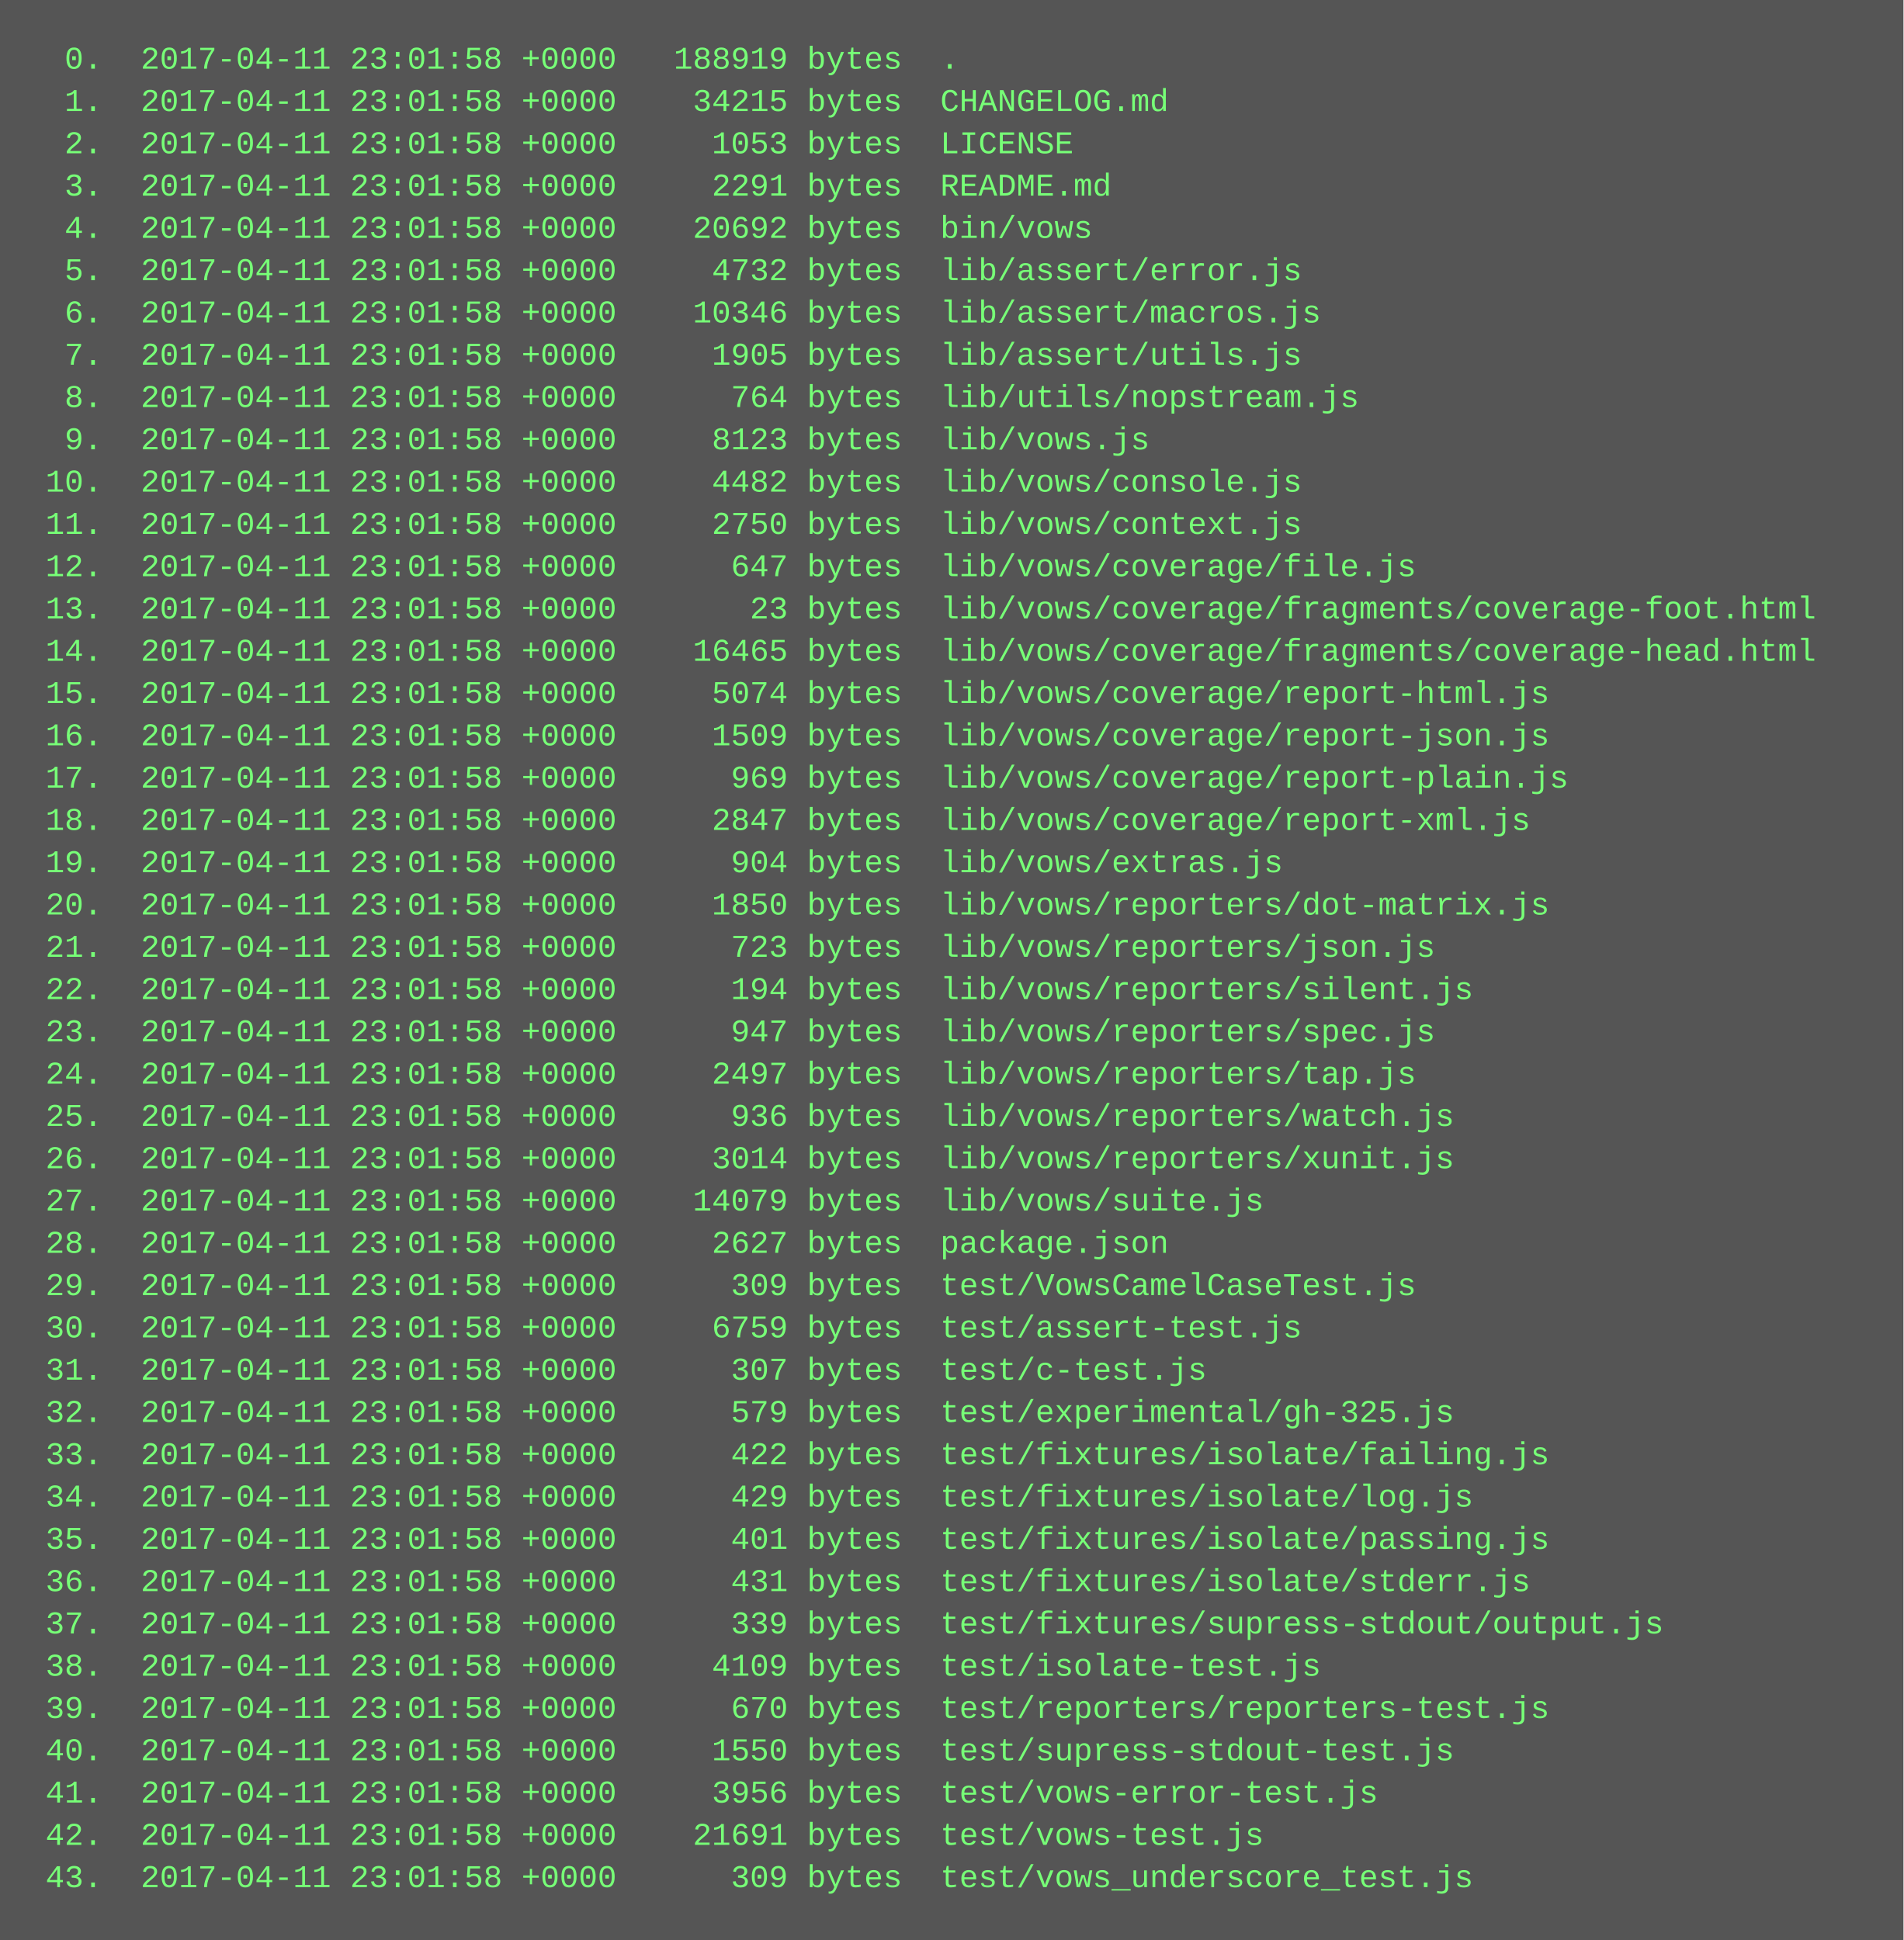
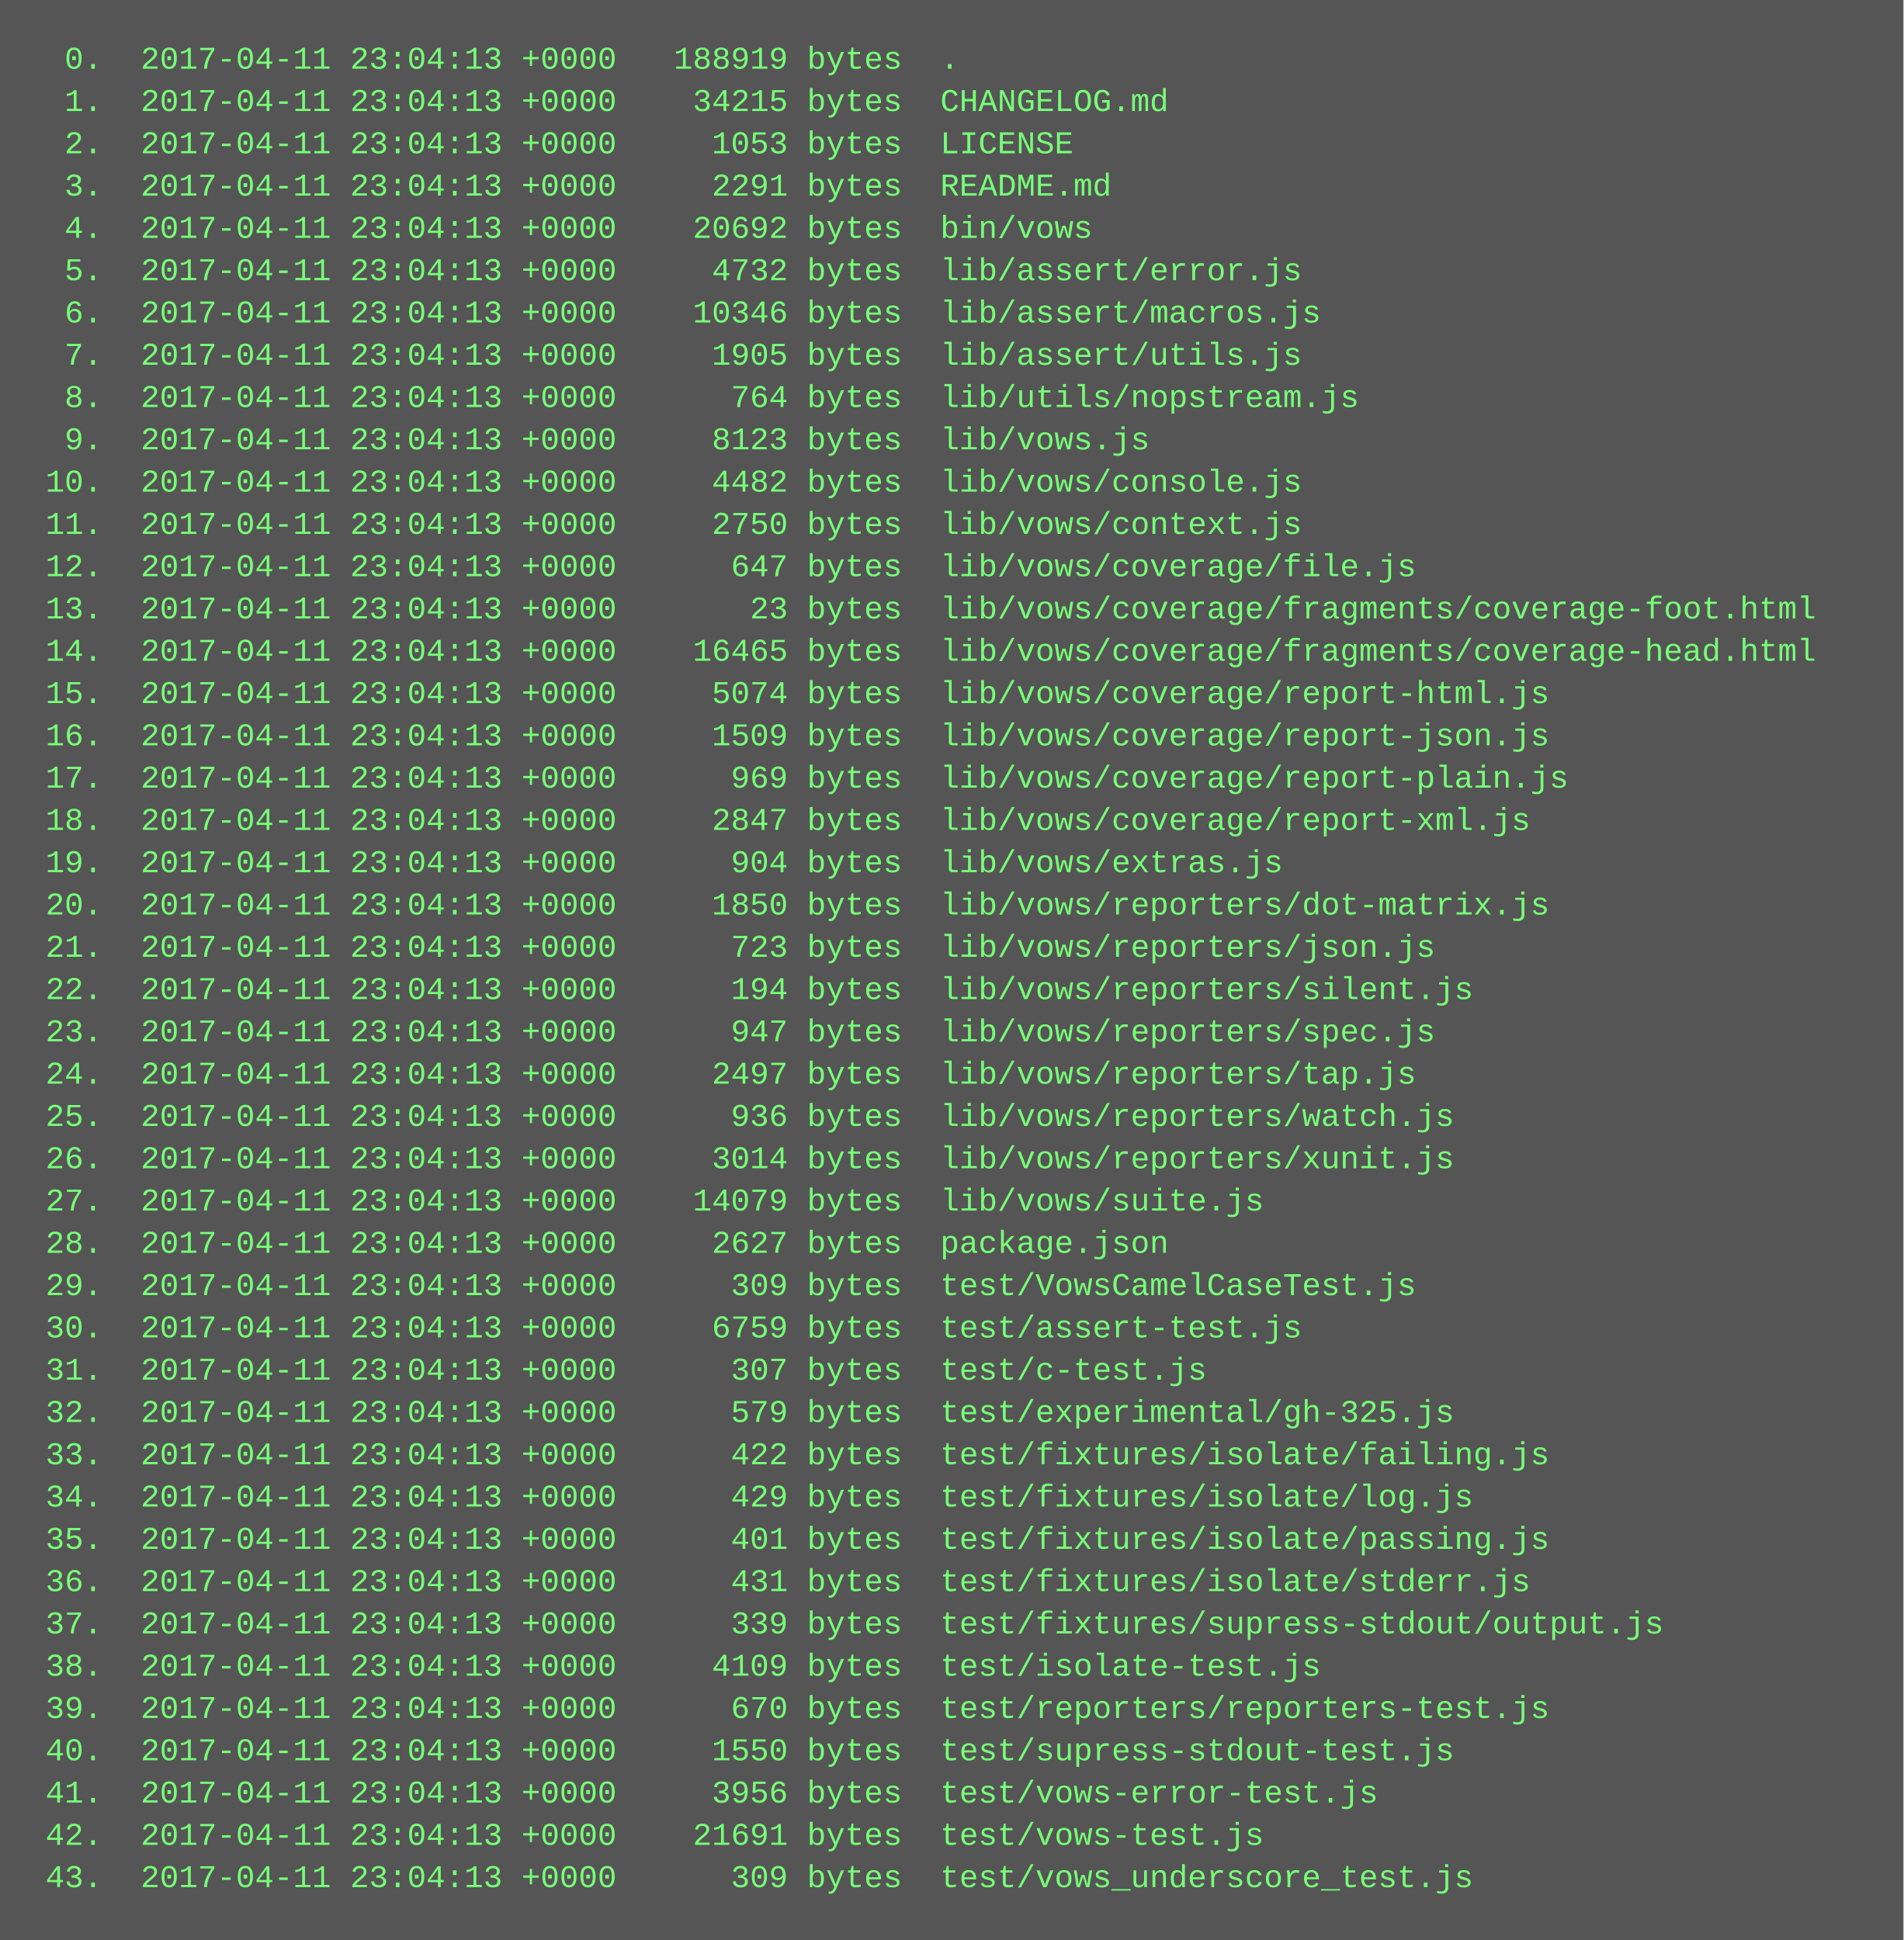
<svg xmlns="http://www.w3.org/2000/svg" height="734" width="720">
  <rect height="734" fill="#555" width="720" />
  <text fill="#7f7" font-family="Courier New" font-size="12" xml:space="preserve">
-     <tspan x="10" y="26">  0.  2017-04-11 23:01:58 +0000   188919 bytes  .</tspan>
-     <tspan x="10" y="42">  1.  2017-04-11 23:01:58 +0000    34215 bytes  CHANGELOG.md</tspan>
-     <tspan x="10" y="58">  2.  2017-04-11 23:01:58 +0000     1053 bytes  LICENSE</tspan>
-     <tspan x="10" y="74">  3.  2017-04-11 23:01:58 +0000     2291 bytes  README.md</tspan>
-     <tspan x="10" y="90">  4.  2017-04-11 23:01:58 +0000    20692 bytes  bin/vows</tspan>
-     <tspan x="10" y="106">  5.  2017-04-11 23:01:58 +0000     4732 bytes  lib/assert/error.js</tspan>
-     <tspan x="10" y="122">  6.  2017-04-11 23:01:58 +0000    10346 bytes  lib/assert/macros.js</tspan>
-     <tspan x="10" y="138">  7.  2017-04-11 23:01:58 +0000     1905 bytes  lib/assert/utils.js</tspan>
-     <tspan x="10" y="154">  8.  2017-04-11 23:01:58 +0000      764 bytes  lib/utils/nopstream.js</tspan>
-     <tspan x="10" y="170">  9.  2017-04-11 23:01:58 +0000     8123 bytes  lib/vows.js</tspan>
-     <tspan x="10" y="186"> 10.  2017-04-11 23:01:58 +0000     4482 bytes  lib/vows/console.js</tspan>
-     <tspan x="10" y="202"> 11.  2017-04-11 23:01:58 +0000     2750 bytes  lib/vows/context.js</tspan>
-     <tspan x="10" y="218"> 12.  2017-04-11 23:01:58 +0000      647 bytes  lib/vows/coverage/file.js</tspan>
-     <tspan x="10" y="234"> 13.  2017-04-11 23:01:58 +0000       23 bytes  lib/vows/coverage/fragments/coverage-foot.html</tspan>
-     <tspan x="10" y="250"> 14.  2017-04-11 23:01:58 +0000    16465 bytes  lib/vows/coverage/fragments/coverage-head.html</tspan>
-     <tspan x="10" y="266"> 15.  2017-04-11 23:01:58 +0000     5074 bytes  lib/vows/coverage/report-html.js</tspan>
-     <tspan x="10" y="282"> 16.  2017-04-11 23:01:58 +0000     1509 bytes  lib/vows/coverage/report-json.js</tspan>
-     <tspan x="10" y="298"> 17.  2017-04-11 23:01:58 +0000      969 bytes  lib/vows/coverage/report-plain.js</tspan>
-     <tspan x="10" y="314"> 18.  2017-04-11 23:01:58 +0000     2847 bytes  lib/vows/coverage/report-xml.js</tspan>
-     <tspan x="10" y="330"> 19.  2017-04-11 23:01:58 +0000      904 bytes  lib/vows/extras.js</tspan>
-     <tspan x="10" y="346"> 20.  2017-04-11 23:01:58 +0000     1850 bytes  lib/vows/reporters/dot-matrix.js</tspan>
-     <tspan x="10" y="362"> 21.  2017-04-11 23:01:58 +0000      723 bytes  lib/vows/reporters/json.js</tspan>
-     <tspan x="10" y="378"> 22.  2017-04-11 23:01:58 +0000      194 bytes  lib/vows/reporters/silent.js</tspan>
-     <tspan x="10" y="394"> 23.  2017-04-11 23:01:58 +0000      947 bytes  lib/vows/reporters/spec.js</tspan>
-     <tspan x="10" y="410"> 24.  2017-04-11 23:01:58 +0000     2497 bytes  lib/vows/reporters/tap.js</tspan>
-     <tspan x="10" y="426"> 25.  2017-04-11 23:01:58 +0000      936 bytes  lib/vows/reporters/watch.js</tspan>
-     <tspan x="10" y="442"> 26.  2017-04-11 23:01:58 +0000     3014 bytes  lib/vows/reporters/xunit.js</tspan>
-     <tspan x="10" y="458"> 27.  2017-04-11 23:01:58 +0000    14079 bytes  lib/vows/suite.js</tspan>
-     <tspan x="10" y="474"> 28.  2017-04-11 23:01:58 +0000     2627 bytes  package.json</tspan>
-     <tspan x="10" y="490"> 29.  2017-04-11 23:01:58 +0000      309 bytes  test/VowsCamelCaseTest.js</tspan>
-     <tspan x="10" y="506"> 30.  2017-04-11 23:01:58 +0000     6759 bytes  test/assert-test.js</tspan>
-     <tspan x="10" y="522"> 31.  2017-04-11 23:01:58 +0000      307 bytes  test/c-test.js</tspan>
-     <tspan x="10" y="538"> 32.  2017-04-11 23:01:58 +0000      579 bytes  test/experimental/gh-325.js</tspan>
-     <tspan x="10" y="554"> 33.  2017-04-11 23:01:58 +0000      422 bytes  test/fixtures/isolate/failing.js</tspan>
-     <tspan x="10" y="570"> 34.  2017-04-11 23:01:58 +0000      429 bytes  test/fixtures/isolate/log.js</tspan>
-     <tspan x="10" y="586"> 35.  2017-04-11 23:01:58 +0000      401 bytes  test/fixtures/isolate/passing.js</tspan>
-     <tspan x="10" y="602"> 36.  2017-04-11 23:01:58 +0000      431 bytes  test/fixtures/isolate/stderr.js</tspan>
-     <tspan x="10" y="618"> 37.  2017-04-11 23:01:58 +0000      339 bytes  test/fixtures/supress-stdout/output.js</tspan>
-     <tspan x="10" y="634"> 38.  2017-04-11 23:01:58 +0000     4109 bytes  test/isolate-test.js</tspan>
-     <tspan x="10" y="650"> 39.  2017-04-11 23:01:58 +0000      670 bytes  test/reporters/reporters-test.js</tspan>
-     <tspan x="10" y="666"> 40.  2017-04-11 23:01:58 +0000     1550 bytes  test/supress-stdout-test.js</tspan>
-     <tspan x="10" y="682"> 41.  2017-04-11 23:01:58 +0000     3956 bytes  test/vows-error-test.js</tspan>
-     <tspan x="10" y="698"> 42.  2017-04-11 23:01:58 +0000    21691 bytes  test/vows-test.js</tspan>
-     <tspan x="10" y="714"> 43.  2017-04-11 23:01:58 +0000      309 bytes  test/vows_underscore_test.js</tspan>
+     <tspan x="10" y="26">  0.  2017-04-11 23:04:13 +0000   188919 bytes  .</tspan>
+     <tspan x="10" y="42">  1.  2017-04-11 23:04:13 +0000    34215 bytes  CHANGELOG.md</tspan>
+     <tspan x="10" y="58">  2.  2017-04-11 23:04:13 +0000     1053 bytes  LICENSE</tspan>
+     <tspan x="10" y="74">  3.  2017-04-11 23:04:13 +0000     2291 bytes  README.md</tspan>
+     <tspan x="10" y="90">  4.  2017-04-11 23:04:13 +0000    20692 bytes  bin/vows</tspan>
+     <tspan x="10" y="106">  5.  2017-04-11 23:04:13 +0000     4732 bytes  lib/assert/error.js</tspan>
+     <tspan x="10" y="122">  6.  2017-04-11 23:04:13 +0000    10346 bytes  lib/assert/macros.js</tspan>
+     <tspan x="10" y="138">  7.  2017-04-11 23:04:13 +0000     1905 bytes  lib/assert/utils.js</tspan>
+     <tspan x="10" y="154">  8.  2017-04-11 23:04:13 +0000      764 bytes  lib/utils/nopstream.js</tspan>
+     <tspan x="10" y="170">  9.  2017-04-11 23:04:13 +0000     8123 bytes  lib/vows.js</tspan>
+     <tspan x="10" y="186"> 10.  2017-04-11 23:04:13 +0000     4482 bytes  lib/vows/console.js</tspan>
+     <tspan x="10" y="202"> 11.  2017-04-11 23:04:13 +0000     2750 bytes  lib/vows/context.js</tspan>
+     <tspan x="10" y="218"> 12.  2017-04-11 23:04:13 +0000      647 bytes  lib/vows/coverage/file.js</tspan>
+     <tspan x="10" y="234"> 13.  2017-04-11 23:04:13 +0000       23 bytes  lib/vows/coverage/fragments/coverage-foot.html</tspan>
+     <tspan x="10" y="250"> 14.  2017-04-11 23:04:13 +0000    16465 bytes  lib/vows/coverage/fragments/coverage-head.html</tspan>
+     <tspan x="10" y="266"> 15.  2017-04-11 23:04:13 +0000     5074 bytes  lib/vows/coverage/report-html.js</tspan>
+     <tspan x="10" y="282"> 16.  2017-04-11 23:04:13 +0000     1509 bytes  lib/vows/coverage/report-json.js</tspan>
+     <tspan x="10" y="298"> 17.  2017-04-11 23:04:13 +0000      969 bytes  lib/vows/coverage/report-plain.js</tspan>
+     <tspan x="10" y="314"> 18.  2017-04-11 23:04:13 +0000     2847 bytes  lib/vows/coverage/report-xml.js</tspan>
+     <tspan x="10" y="330"> 19.  2017-04-11 23:04:13 +0000      904 bytes  lib/vows/extras.js</tspan>
+     <tspan x="10" y="346"> 20.  2017-04-11 23:04:13 +0000     1850 bytes  lib/vows/reporters/dot-matrix.js</tspan>
+     <tspan x="10" y="362"> 21.  2017-04-11 23:04:13 +0000      723 bytes  lib/vows/reporters/json.js</tspan>
+     <tspan x="10" y="378"> 22.  2017-04-11 23:04:13 +0000      194 bytes  lib/vows/reporters/silent.js</tspan>
+     <tspan x="10" y="394"> 23.  2017-04-11 23:04:13 +0000      947 bytes  lib/vows/reporters/spec.js</tspan>
+     <tspan x="10" y="410"> 24.  2017-04-11 23:04:13 +0000     2497 bytes  lib/vows/reporters/tap.js</tspan>
+     <tspan x="10" y="426"> 25.  2017-04-11 23:04:13 +0000      936 bytes  lib/vows/reporters/watch.js</tspan>
+     <tspan x="10" y="442"> 26.  2017-04-11 23:04:13 +0000     3014 bytes  lib/vows/reporters/xunit.js</tspan>
+     <tspan x="10" y="458"> 27.  2017-04-11 23:04:13 +0000    14079 bytes  lib/vows/suite.js</tspan>
+     <tspan x="10" y="474"> 28.  2017-04-11 23:04:13 +0000     2627 bytes  package.json</tspan>
+     <tspan x="10" y="490"> 29.  2017-04-11 23:04:13 +0000      309 bytes  test/VowsCamelCaseTest.js</tspan>
+     <tspan x="10" y="506"> 30.  2017-04-11 23:04:13 +0000     6759 bytes  test/assert-test.js</tspan>
+     <tspan x="10" y="522"> 31.  2017-04-11 23:04:13 +0000      307 bytes  test/c-test.js</tspan>
+     <tspan x="10" y="538"> 32.  2017-04-11 23:04:13 +0000      579 bytes  test/experimental/gh-325.js</tspan>
+     <tspan x="10" y="554"> 33.  2017-04-11 23:04:13 +0000      422 bytes  test/fixtures/isolate/failing.js</tspan>
+     <tspan x="10" y="570"> 34.  2017-04-11 23:04:13 +0000      429 bytes  test/fixtures/isolate/log.js</tspan>
+     <tspan x="10" y="586"> 35.  2017-04-11 23:04:13 +0000      401 bytes  test/fixtures/isolate/passing.js</tspan>
+     <tspan x="10" y="602"> 36.  2017-04-11 23:04:13 +0000      431 bytes  test/fixtures/isolate/stderr.js</tspan>
+     <tspan x="10" y="618"> 37.  2017-04-11 23:04:13 +0000      339 bytes  test/fixtures/supress-stdout/output.js</tspan>
+     <tspan x="10" y="634"> 38.  2017-04-11 23:04:13 +0000     4109 bytes  test/isolate-test.js</tspan>
+     <tspan x="10" y="650"> 39.  2017-04-11 23:04:13 +0000      670 bytes  test/reporters/reporters-test.js</tspan>
+     <tspan x="10" y="666"> 40.  2017-04-11 23:04:13 +0000     1550 bytes  test/supress-stdout-test.js</tspan>
+     <tspan x="10" y="682"> 41.  2017-04-11 23:04:13 +0000     3956 bytes  test/vows-error-test.js</tspan>
+     <tspan x="10" y="698"> 42.  2017-04-11 23:04:13 +0000    21691 bytes  test/vows-test.js</tspan>
+     <tspan x="10" y="714"> 43.  2017-04-11 23:04:13 +0000      309 bytes  test/vows_underscore_test.js</tspan>
  </text>
</svg>
